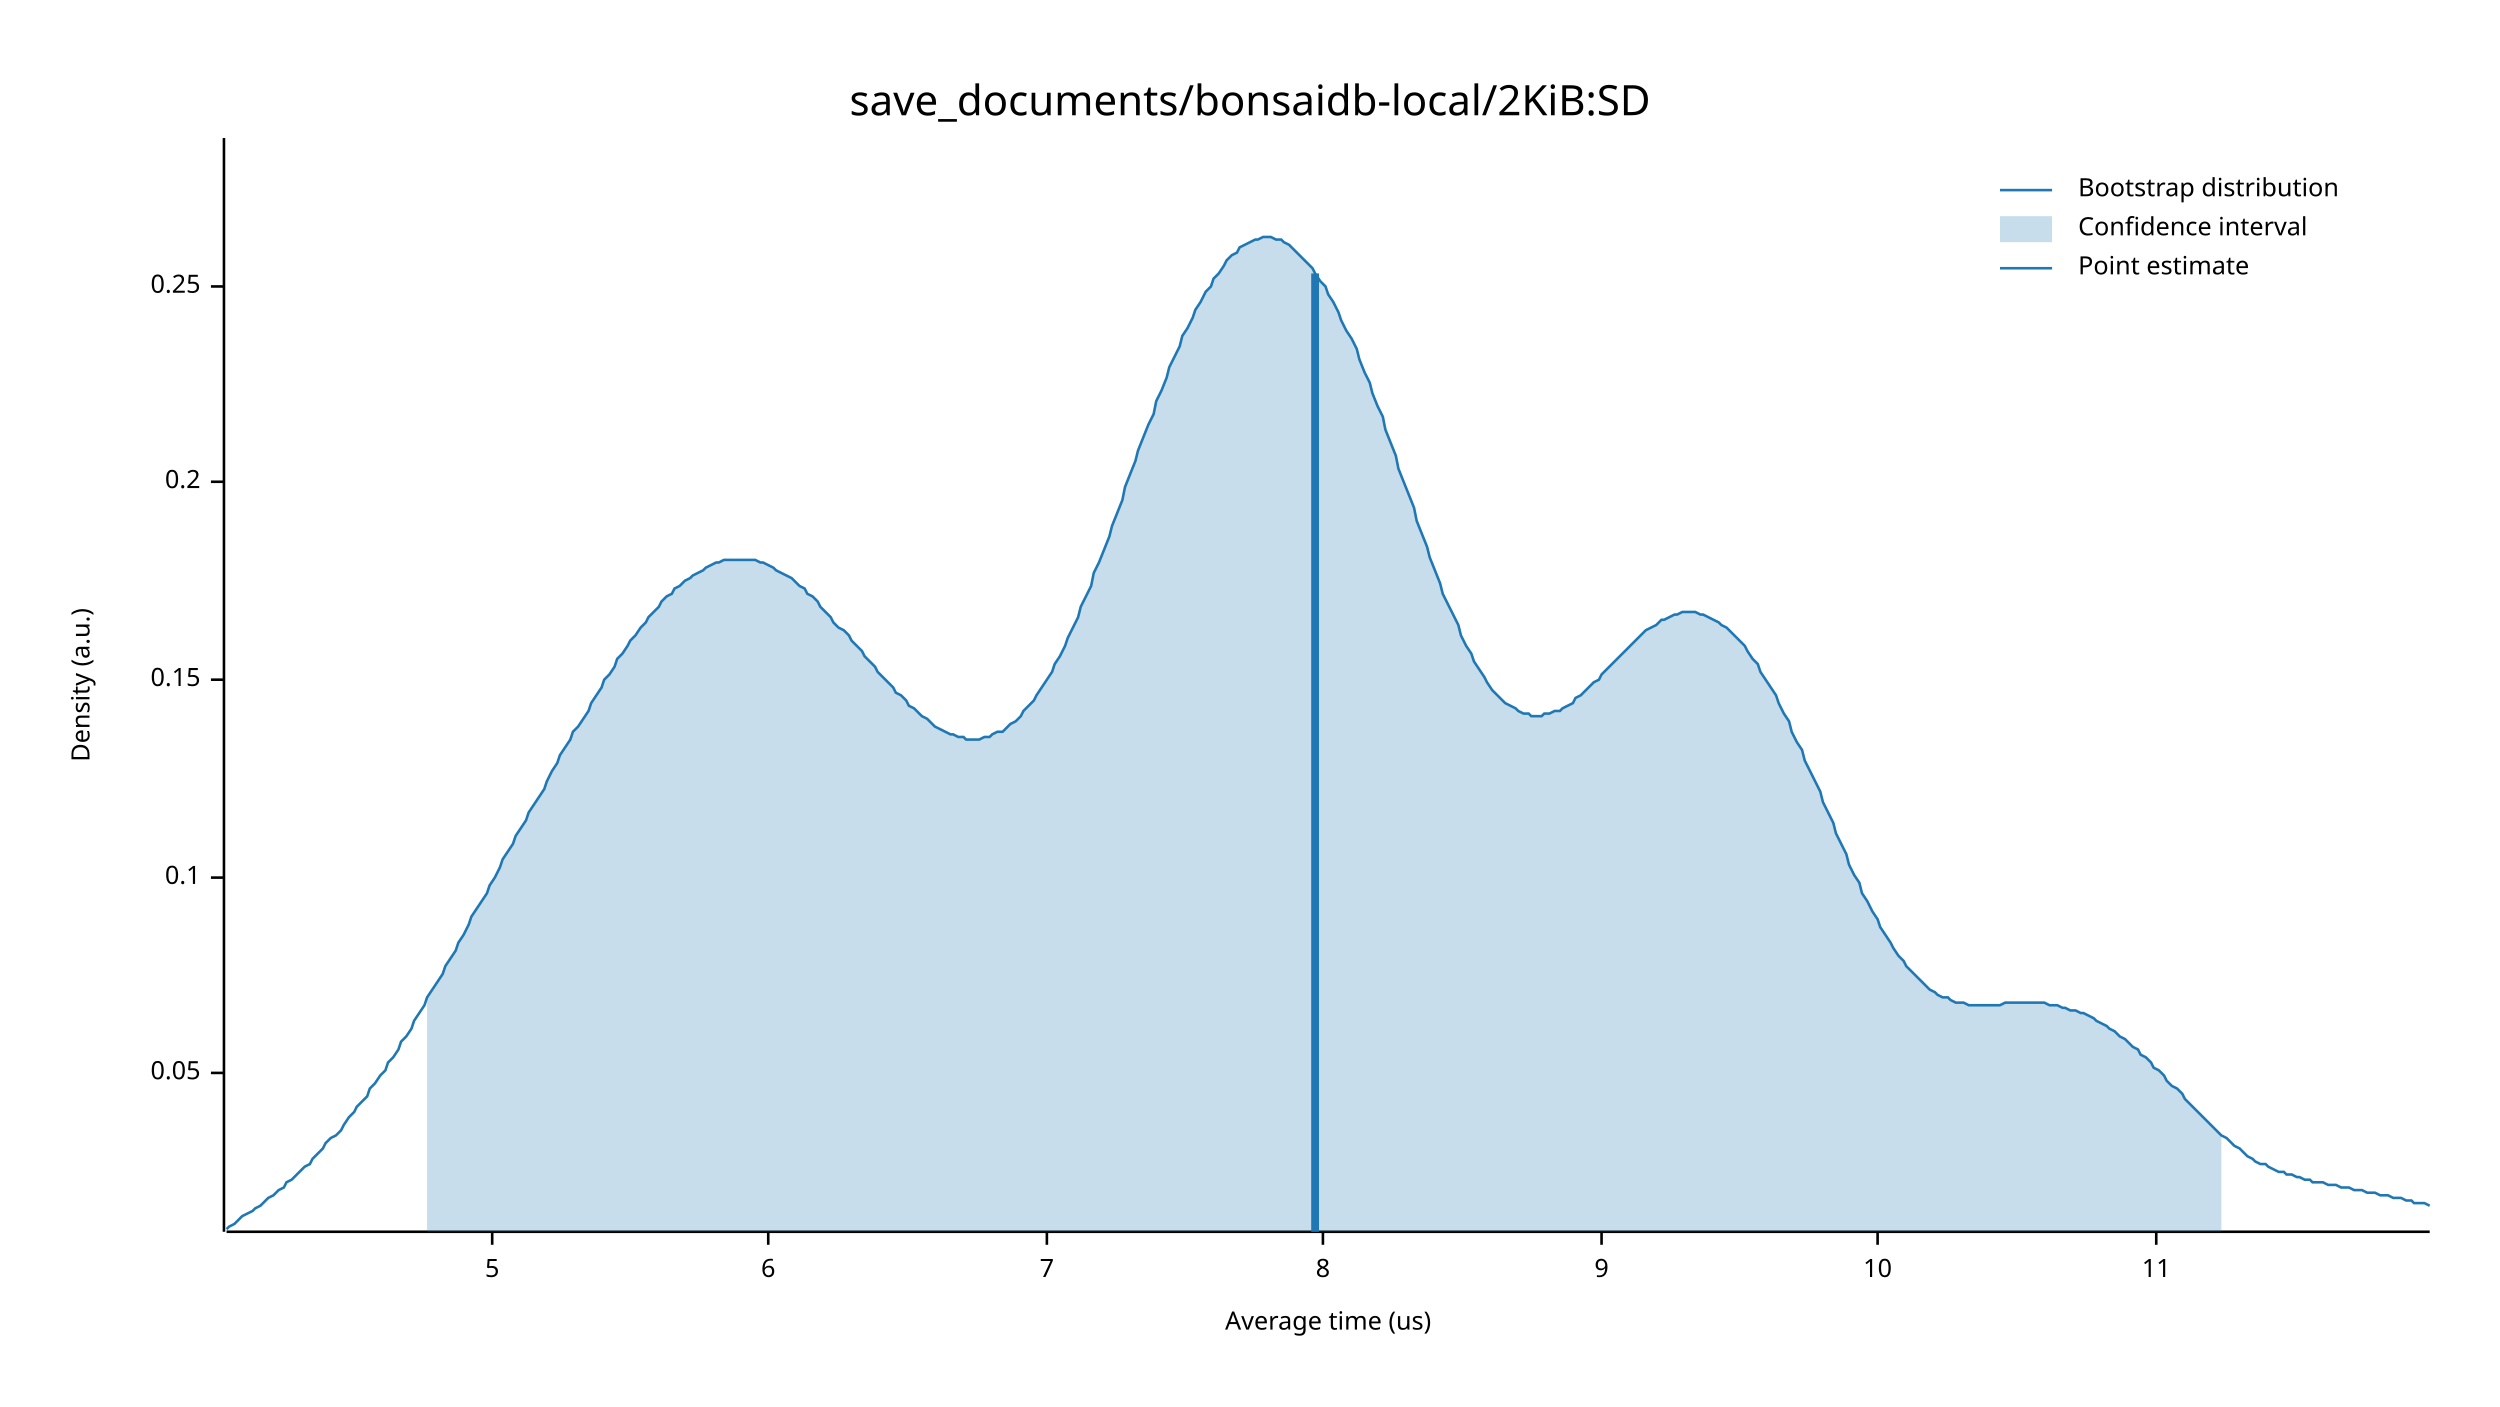
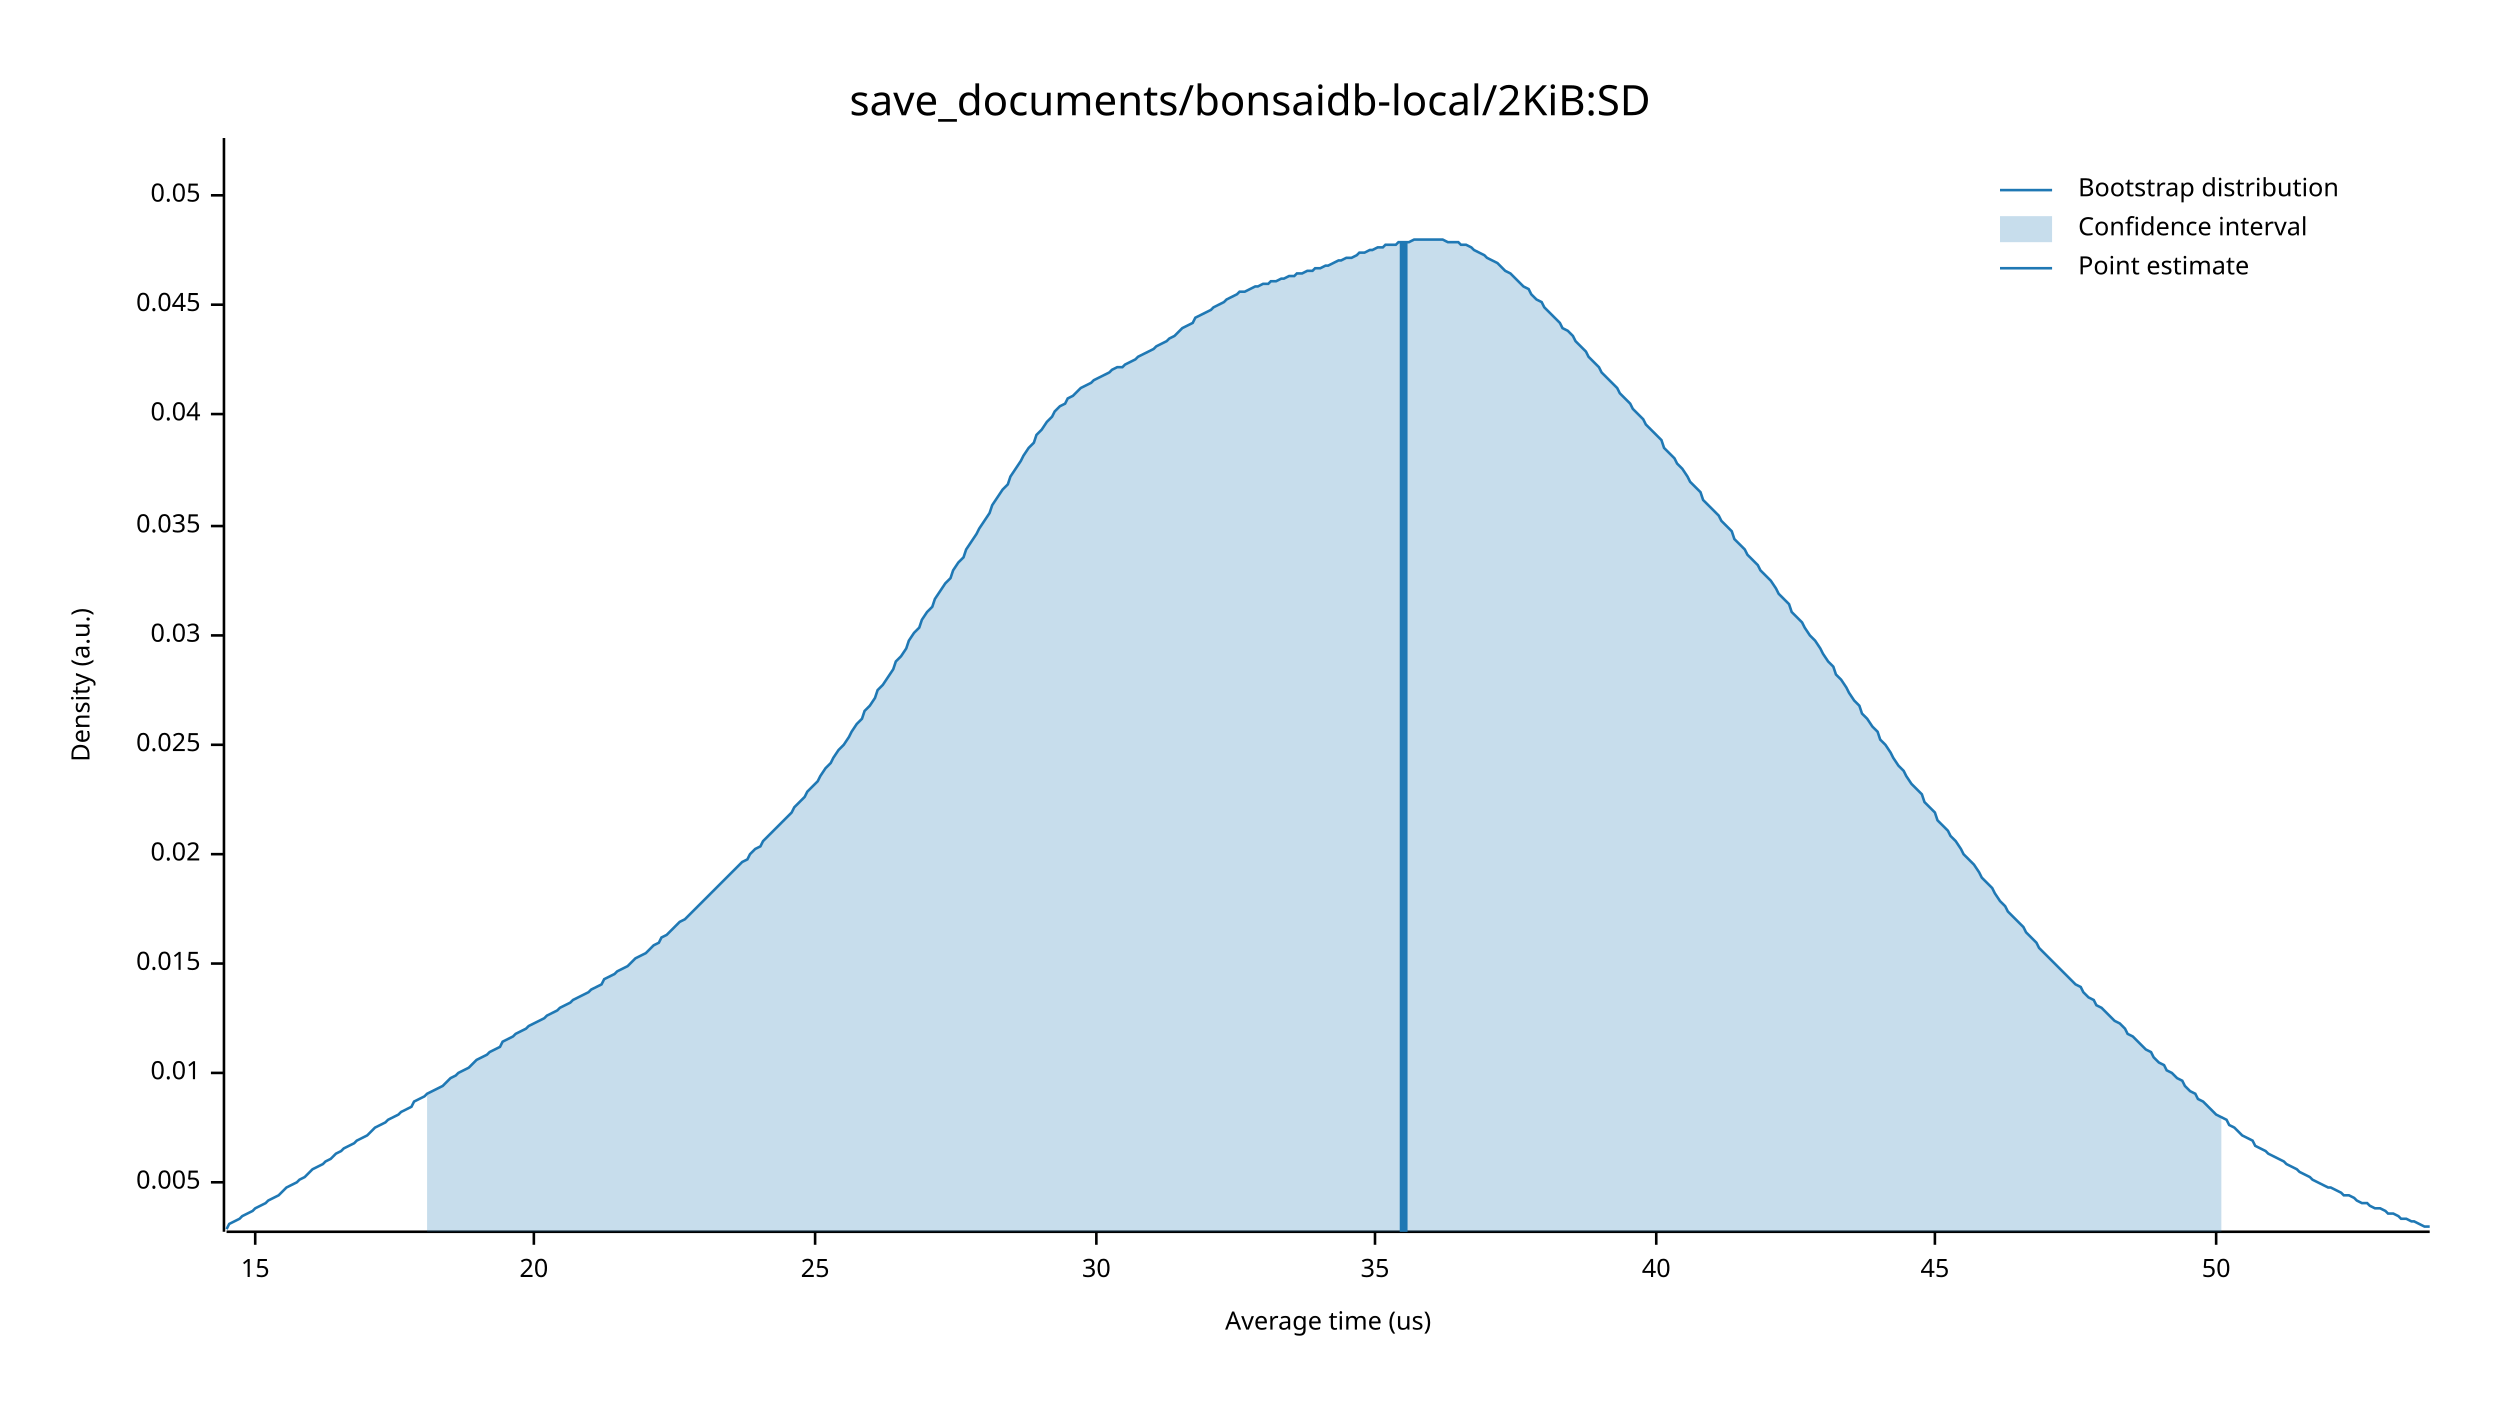
<svg xmlns="http://www.w3.org/2000/svg" width="960" height="540" viewBox="0 0 960 540">
  <text x="480" y="32" dy="0.76em" text-anchor="middle" font-family="sans-serif" font-size="16.129" opacity="1" fill="#000000">
save_documents/bonsaidb-local/2KiB:SD
</text>
  <text x="27" y="263" dy="0.76em" text-anchor="middle" font-family="sans-serif" font-size="9.677" opacity="1" fill="#000000" transform="rotate(270, 27, 263)">
Density (a.u.)
</text>
  <text x="510" y="513" dy="-0.5ex" text-anchor="middle" font-family="sans-serif" font-size="9.677" opacity="1" fill="#000000">
Average time (us)
</text>
  <polyline fill="none" opacity="1" stroke="#000000" stroke-width="1" points="86,53 86,473 " />
+   <text x="77" y="454" dy="0.5ex" text-anchor="end" font-family="sans-serif" font-size="9.677" opacity="1" fill="#000000">
+ 0.005
+ </text>
+   <polyline fill="none" opacity="1" stroke="#000000" stroke-width="1" points="81,454 86,454 " />
  <text x="77" y="412" dy="0.5ex" text-anchor="end" font-family="sans-serif" font-size="9.677" opacity="1" fill="#000000">
+ 0.01
+ </text>
+   <polyline fill="none" opacity="1" stroke="#000000" stroke-width="1" points="81,412 86,412 " />
+   <text x="77" y="370" dy="0.5ex" text-anchor="end" font-family="sans-serif" font-size="9.677" opacity="1" fill="#000000">
+ 0.015
+ </text>
+   <polyline fill="none" opacity="1" stroke="#000000" stroke-width="1" points="81,370 86,370 " />
+   <text x="77" y="328" dy="0.5ex" text-anchor="end" font-family="sans-serif" font-size="9.677" opacity="1" fill="#000000">
+ 0.02
+ </text>
+   <polyline fill="none" opacity="1" stroke="#000000" stroke-width="1" points="81,328 86,328 " />
+   <text x="77" y="286" dy="0.5ex" text-anchor="end" font-family="sans-serif" font-size="9.677" opacity="1" fill="#000000">
+ 0.025
+ </text>
+   <polyline fill="none" opacity="1" stroke="#000000" stroke-width="1" points="81,286 86,286 " />
+   <text x="77" y="244" dy="0.5ex" text-anchor="end" font-family="sans-serif" font-size="9.677" opacity="1" fill="#000000">
+ 0.03
+ </text>
+   <polyline fill="none" opacity="1" stroke="#000000" stroke-width="1" points="81,244 86,244 " />
+   <text x="77" y="202" dy="0.5ex" text-anchor="end" font-family="sans-serif" font-size="9.677" opacity="1" fill="#000000">
+ 0.035
+ </text>
+   <polyline fill="none" opacity="1" stroke="#000000" stroke-width="1" points="81,202 86,202 " />
+   <text x="77" y="159" dy="0.5ex" text-anchor="end" font-family="sans-serif" font-size="9.677" opacity="1" fill="#000000">
+ 0.04
+ </text>
+   <polyline fill="none" opacity="1" stroke="#000000" stroke-width="1" points="81,159 86,159 " />
+   <text x="77" y="117" dy="0.5ex" text-anchor="end" font-family="sans-serif" font-size="9.677" opacity="1" fill="#000000">
+ 0.045
+ </text>
+   <polyline fill="none" opacity="1" stroke="#000000" stroke-width="1" points="81,117 86,117 " />
+   <text x="77" y="75" dy="0.5ex" text-anchor="end" font-family="sans-serif" font-size="9.677" opacity="1" fill="#000000">
0.05
</text>
-   <polyline fill="none" opacity="1" stroke="#000000" stroke-width="1" points="81,412 86,412 " />
-   <text x="77" y="337" dy="0.5ex" text-anchor="end" font-family="sans-serif" font-size="9.677" opacity="1" fill="#000000">
- 0.1
+   <polyline fill="none" opacity="1" stroke="#000000" stroke-width="1" points="81,75 86,75 " />
+   <polyline fill="none" opacity="1" stroke="#000000" stroke-width="1" points="87,473 933,473 " />
+   <text x="98" y="483" dy="0.76em" text-anchor="middle" font-family="sans-serif" font-size="9.677" opacity="1" fill="#000000">
+ 15
</text>
-   <polyline fill="none" opacity="1" stroke="#000000" stroke-width="1" points="81,337 86,337 " />
-   <text x="77" y="261" dy="0.5ex" text-anchor="end" font-family="sans-serif" font-size="9.677" opacity="1" fill="#000000">
- 0.15
+   <polyline fill="none" opacity="1" stroke="#000000" stroke-width="1" points="98,473 98,478 " />
+   <text x="205" y="483" dy="0.76em" text-anchor="middle" font-family="sans-serif" font-size="9.677" opacity="1" fill="#000000">
+ 20
</text>
-   <polyline fill="none" opacity="1" stroke="#000000" stroke-width="1" points="81,261 86,261 " />
-   <text x="77" y="185" dy="0.5ex" text-anchor="end" font-family="sans-serif" font-size="9.677" opacity="1" fill="#000000">
- 0.2
+   <polyline fill="none" opacity="1" stroke="#000000" stroke-width="1" points="205,473 205,478 " />
+   <text x="313" y="483" dy="0.76em" text-anchor="middle" font-family="sans-serif" font-size="9.677" opacity="1" fill="#000000">
+ 25
</text>
-   <polyline fill="none" opacity="1" stroke="#000000" stroke-width="1" points="81,185 86,185 " />
-   <text x="77" y="110" dy="0.5ex" text-anchor="end" font-family="sans-serif" font-size="9.677" opacity="1" fill="#000000">
- 0.25
+   <polyline fill="none" opacity="1" stroke="#000000" stroke-width="1" points="313,473 313,478 " />
+   <text x="421" y="483" dy="0.76em" text-anchor="middle" font-family="sans-serif" font-size="9.677" opacity="1" fill="#000000">
+ 30
</text>
-   <polyline fill="none" opacity="1" stroke="#000000" stroke-width="1" points="81,110 86,110 " />
-   <polyline fill="none" opacity="1" stroke="#000000" stroke-width="1" points="87,473 933,473 " />
-   <text x="189" y="483" dy="0.76em" text-anchor="middle" font-family="sans-serif" font-size="9.677" opacity="1" fill="#000000">
- 5
+   <polyline fill="none" opacity="1" stroke="#000000" stroke-width="1" points="421,473 421,478 " />
+   <text x="528" y="483" dy="0.76em" text-anchor="middle" font-family="sans-serif" font-size="9.677" opacity="1" fill="#000000">
+ 35
</text>
-   <polyline fill="none" opacity="1" stroke="#000000" stroke-width="1" points="189,473 189,478 " />
-   <text x="295" y="483" dy="0.76em" text-anchor="middle" font-family="sans-serif" font-size="9.677" opacity="1" fill="#000000">
- 6
+   <polyline fill="none" opacity="1" stroke="#000000" stroke-width="1" points="528,473 528,478 " />
+   <text x="636" y="483" dy="0.76em" text-anchor="middle" font-family="sans-serif" font-size="9.677" opacity="1" fill="#000000">
+ 40
</text>
-   <polyline fill="none" opacity="1" stroke="#000000" stroke-width="1" points="295,473 295,478 " />
-   <text x="402" y="483" dy="0.76em" text-anchor="middle" font-family="sans-serif" font-size="9.677" opacity="1" fill="#000000">
- 7
+   <polyline fill="none" opacity="1" stroke="#000000" stroke-width="1" points="636,473 636,478 " />
+   <text x="743" y="483" dy="0.76em" text-anchor="middle" font-family="sans-serif" font-size="9.677" opacity="1" fill="#000000">
+ 45
</text>
-   <polyline fill="none" opacity="1" stroke="#000000" stroke-width="1" points="402,473 402,478 " />
-   <text x="508" y="483" dy="0.76em" text-anchor="middle" font-family="sans-serif" font-size="9.677" opacity="1" fill="#000000">
- 8
+   <polyline fill="none" opacity="1" stroke="#000000" stroke-width="1" points="743,473 743,478 " />
+   <text x="851" y="483" dy="0.76em" text-anchor="middle" font-family="sans-serif" font-size="9.677" opacity="1" fill="#000000">
+ 50
</text>
-   <polyline fill="none" opacity="1" stroke="#000000" stroke-width="1" points="508,473 508,478 " />
-   <text x="615" y="483" dy="0.76em" text-anchor="middle" font-family="sans-serif" font-size="9.677" opacity="1" fill="#000000">
- 9
- </text>
-   <polyline fill="none" opacity="1" stroke="#000000" stroke-width="1" points="615,473 615,478 " />
-   <text x="721" y="483" dy="0.76em" text-anchor="middle" font-family="sans-serif" font-size="9.677" opacity="1" fill="#000000">
- 10
- </text>
-   <polyline fill="none" opacity="1" stroke="#000000" stroke-width="1" points="721,473 721,478 " />
-   <text x="828" y="483" dy="0.76em" text-anchor="middle" font-family="sans-serif" font-size="9.677" opacity="1" fill="#000000">
- 11
- </text>
-   <polyline fill="none" opacity="1" stroke="#000000" stroke-width="1" points="828,473 828,478 " />
-   <polyline fill="none" opacity="1" stroke="#1F78B4" stroke-width="1" points="87,472 88,471 90,470 92,468 93,467 95,466 97,465 98,464 100,463 102,461 103,460 105,459 107,457 109,456 110,454 112,453 114,451 115,450 117,448 119,447 120,445 122,443 124,441 125,439 127,437 129,436 131,434 132,432 134,429 136,427 137,425 139,423 141,421 142,418 144,416 146,413 148,411 149,408 151,406 153,403 154,400 156,398 158,395 159,392 161,389 163,386 164,383 166,380 168,377 170,374 171,371 173,368 175,365 176,362 178,359 180,355 181,352 183,349 185,346 187,343 188,340 190,337 192,333 193,330 195,327 197,324 198,321 200,318 202,315 203,312 205,309 207,306 209,303 210,300 212,296 214,293 215,290 217,287 219,284 220,281 222,279 224,276 226,273 227,270 229,267 231,264 232,261 234,259 236,256 237,253 239,251 241,248 242,246 244,244 246,241 248,239 249,237 251,235 253,233 254,231 256,229 258,228 259,226 261,225 263,223 265,222 266,221 268,220 270,219 271,218 273,217 275,216 276,216 278,215 280,215 281,215 283,215 285,215 287,215 288,215 290,215 292,216 293,216 295,217 297,218 298,219 300,220 302,221 304,222 305,223 307,225 309,226 310,228 312,229 314,231 315,233 317,235 319,237 320,239 322,241 324,242 326,244 327,246 329,248 331,250 332,252 334,254 336,256 337,258 339,260 341,262 343,264 344,266 346,267 348,269 349,271 351,272 353,274 354,275 356,276 358,278 359,279 361,280 363,281 365,282 366,282 368,283 370,283 371,284 373,284 375,284 376,284 378,283 380,283 381,282 383,281 385,281 387,279 388,278 390,277 392,275 393,273 395,271 397,269 398,267 400,264 402,261 404,258 405,255 407,252 409,248 410,245 412,241 414,237 415,233 417,229 419,225 420,220 422,216 424,211 426,206 427,202 429,197 431,192 432,187 434,182 436,177 437,173 439,168 441,163 443,159 444,154 446,150 448,145 449,141 451,137 453,133 454,129 456,126 458,122 459,119 461,116 463,112 465,110 466,107 468,105 470,102 471,100 473,98 475,97 476,95 478,94 480,93 482,92 483,92 485,91 487,91 488,91 490,92 492,92 493,93 495,94 497,96 498,97 500,99 502,101 504,103 505,105 507,108 509,110 510,113 512,116 514,120 515,123 517,127 519,130 521,134 522,138 524,143 526,147 527,151 529,156 531,160 532,165 534,170 536,175 537,180 539,185 541,190 543,195 544,200 546,205 548,210 549,214 551,219 553,224 554,228 556,232 558,236 560,240 561,244 563,248 565,251 566,254 568,257 570,260 571,262 573,265 575,267 576,268 578,270 580,271 582,272 583,273 585,274 587,274 588,275 590,275 592,275 593,274 595,274 597,273 599,273 600,272 602,271 604,270 605,268 607,267 609,265 610,264 612,262 614,261 615,259 617,257 619,255 621,253 622,252 624,250 626,248 627,247 629,245 631,243 632,242 634,241 636,240 638,238 639,238 641,237 643,236 644,236 646,235 648,235 649,235 651,235 653,236 654,236 656,237 658,238 660,239 661,240 663,241 665,243 666,244 668,246 670,248 671,250 673,253 675,255 676,258 678,261 680,264 682,267 683,270 685,274 687,277 688,281 690,285 692,288 693,292 695,296 697,300 699,304 700,308 702,312 704,316 705,320 707,324 709,328 710,332 712,336 714,339 715,343 717,346 719,350 721,353 722,356 724,359 726,362 727,364 729,367 731,369 732,371 734,373 736,375 738,377 739,378 741,380 743,381 744,382 746,383 748,383 749,384 751,385 753,385 754,385 756,386 758,386 760,386 761,386 763,386 765,386 766,386 768,386 770,385 771,385 773,385 775,385 777,385 778,385 780,385 782,385 783,385 785,385 787,386 788,386 790,386 792,387 793,387 795,388 797,388 799,389 800,389 802,390 804,391 805,392 807,393 809,394 810,395 812,396 814,398 816,399 817,400 819,402 821,403 822,405 824,406 826,408 827,410 829,411 831,413 832,415 834,417 836,418 838,420 839,422 841,424 843,426 844,427 846,429 848,431 849,432 851,434 853,436 855,437 856,438 858,440 860,441 861,442 863,444 865,445 866,446 868,447 870,447 871,448 873,449 875,450 877,450 878,451 880,451 882,452 883,452 885,453 887,453 888,454 890,454 892,454 894,455 895,455 897,455 899,456 900,456 902,456 904,457 905,457 907,457 909,458 910,458 912,458 914,459 916,459 917,459 919,460 921,460 922,460 924,461 926,461 927,462 929,462 931,462 933,463 " />
-   <polygon opacity="0.25" fill="#1F78B4" points="164,383 166,380 168,377 170,374 171,371 173,368 175,365 176,362 178,359 180,355 181,352 183,349 185,346 187,343 188,340 190,337 192,333 193,330 195,327 197,324 198,321 200,318 202,315 203,312 205,309 207,306 209,303 210,300 212,296 214,293 215,290 217,287 219,284 220,281 222,279 224,276 226,273 227,270 229,267 231,264 232,261 234,259 236,256 237,253 239,251 241,248 242,246 244,244 246,241 248,239 249,237 251,235 253,233 254,231 256,229 258,228 259,226 261,225 263,223 265,222 266,221 268,220 270,219 271,218 273,217 275,216 276,216 278,215 280,215 281,215 283,215 285,215 287,215 288,215 290,215 292,216 293,216 295,217 297,218 298,219 300,220 302,221 304,222 305,223 307,225 309,226 310,228 312,229 314,231 315,233 317,235 319,237 320,239 322,241 324,242 326,244 327,246 329,248 331,250 332,252 334,254 336,256 337,258 339,260 341,262 343,264 344,266 346,267 348,269 349,271 351,272 353,274 354,275 356,276 358,278 359,279 361,280 363,281 365,282 366,282 368,283 370,283 371,284 373,284 375,284 376,284 378,283 380,283 381,282 383,281 385,281 387,279 388,278 390,277 392,275 393,273 395,271 397,269 398,267 400,264 402,261 404,258 405,255 407,252 409,248 410,245 412,241 414,237 415,233 417,229 419,225 420,220 422,216 424,211 426,206 427,202 429,197 431,192 432,187 434,182 436,177 437,173 439,168 441,163 443,159 444,154 446,150 448,145 449,141 451,137 453,133 454,129 456,126 458,122 459,119 461,116 463,112 465,110 466,107 468,105 470,102 471,100 473,98 475,97 476,95 478,94 480,93 482,92 483,92 485,91 487,91 488,91 490,92 492,92 493,93 495,94 497,96 498,97 500,99 502,101 504,103 505,105 507,108 509,110 510,113 512,116 514,120 515,123 517,127 519,130 521,134 522,138 524,143 526,147 527,151 529,156 531,160 532,165 534,170 536,175 537,180 539,185 541,190 543,195 544,200 546,205 548,210 549,214 551,219 553,224 554,228 556,232 558,236 560,240 561,244 563,248 565,251 566,254 568,257 570,260 571,262 573,265 575,267 576,268 578,270 580,271 582,272 583,273 585,274 587,274 588,275 590,275 592,275 593,274 595,274 597,273 599,273 600,272 602,271 604,270 605,268 607,267 609,265 610,264 612,262 614,261 615,259 617,257 619,255 621,253 622,252 624,250 626,248 627,247 629,245 631,243 632,242 634,241 636,240 638,238 639,238 641,237 643,236 644,236 646,235 648,235 649,235 651,235 653,236 654,236 656,237 658,238 660,239 661,240 663,241 665,243 666,244 668,246 670,248 671,250 673,253 675,255 676,258 678,261 680,264 682,267 683,270 685,274 687,277 688,281 690,285 692,288 693,292 695,296 697,300 699,304 700,308 702,312 704,316 705,320 707,324 709,328 710,332 712,336 714,339 715,343 717,346 719,350 721,353 722,356 724,359 726,362 727,364 729,367 731,369 732,371 734,373 736,375 738,377 739,378 741,380 743,381 744,382 746,383 748,383 749,384 751,385 753,385 754,385 756,386 758,386 760,386 761,386 763,386 765,386 766,386 768,386 770,385 771,385 773,385 775,385 777,385 778,385 780,385 782,385 783,385 785,385 787,386 788,386 790,386 792,387 793,387 795,388 797,388 799,389 800,389 802,390 804,391 805,392 807,393 809,394 810,395 812,396 814,398 816,399 817,400 819,402 821,403 822,405 824,406 826,408 827,410 829,411 831,413 832,415 834,417 836,418 838,420 839,422 841,424 843,426 844,427 846,429 848,431 849,432 851,434 853,436 853,473 164,473 " />
-   <polyline fill="none" opacity="1" stroke="#1F78B4" stroke-width="3" points="505,473 505,105 " />
+   <polyline fill="none" opacity="1" stroke="#000000" stroke-width="1" points="851,473 851,478 " />
+   <polyline fill="none" opacity="1" stroke="#1F78B4" stroke-width="1" points="87,472 88,470 90,469 92,468 93,467 95,466 97,465 98,464 100,463 102,462 103,461 105,460 107,459 109,457 110,456 112,455 114,454 115,453 117,452 119,450 120,449 122,448 124,447 125,446 127,445 129,443 131,442 132,441 134,440 136,439 137,438 139,437 141,436 142,435 144,433 146,432 148,431 149,430 151,429 153,428 154,427 156,426 158,425 159,423 161,422 163,421 164,420 166,419 168,418 170,417 171,416 173,414 175,413 176,412 178,411 180,410 181,409 183,407 185,406 187,405 188,404 190,403 192,402 193,400 195,399 197,398 198,397 200,396 202,395 203,394 205,393 207,392 209,391 210,390 212,389 214,388 215,387 217,386 219,385 220,384 222,383 224,382 226,381 227,380 229,379 231,378 232,376 234,375 236,374 237,373 239,372 241,371 242,370 244,368 246,367 248,366 249,365 251,363 253,362 254,360 256,359 258,357 259,356 261,354 263,353 265,351 266,350 268,348 270,346 271,345 273,343 275,341 276,340 278,338 280,336 281,335 283,333 285,331 287,330 288,328 290,326 292,325 293,323 295,321 297,319 298,318 300,316 302,314 304,312 305,310 307,308 309,306 310,304 312,302 314,300 315,298 317,295 319,293 320,291 322,288 324,286 326,283 327,281 329,278 331,276 332,273 334,271 336,268 337,265 339,263 341,260 343,257 344,254 346,252 348,249 349,246 351,243 353,241 354,238 356,235 358,233 359,230 361,227 363,224 365,222 366,219 368,216 370,214 371,211 373,208 375,205 376,203 378,200 380,197 381,194 383,191 385,188 387,186 388,183 390,180 392,177 393,175 395,172 397,170 398,167 400,165 402,162 404,160 405,158 407,156 409,155 410,153 412,152 414,150 415,149 417,148 419,147 420,146 422,145 424,144 426,143 427,142 429,141 431,141 432,140 434,139 436,138 437,137 439,136 441,135 443,134 444,133 446,132 448,131 449,130 451,129 453,127 454,126 456,125 458,124 459,122 461,121 463,120 465,119 466,118 468,117 470,116 471,115 473,114 475,113 476,112 478,112 480,111 482,110 483,110 485,109 487,109 488,108 490,108 492,107 493,107 495,106 497,106 498,105 500,105 502,104 504,104 505,103 507,103 509,102 510,102 512,101 514,100 515,100 517,99 519,99 521,98 522,97 524,97 526,96 527,96 529,95 531,95 532,94 534,94 536,94 537,93 539,93 541,93 543,92 544,92 546,92 548,92 549,92 551,92 553,92 554,92 556,93 558,93 560,93 561,94 563,94 565,95 566,96 568,97 570,98 571,99 573,100 575,101 576,102 578,104 580,105 582,107 583,108 585,110 587,111 588,113 590,115 592,116 593,118 595,120 597,122 599,124 600,126 602,127 604,129 605,131 607,133 609,135 610,137 612,139 614,141 615,143 617,145 619,147 621,149 622,151 624,153 626,155 627,157 629,159 631,161 632,163 634,165 636,167 638,169 639,172 641,174 643,176 644,178 646,180 648,183 649,185 651,187 653,189 654,192 656,194 658,196 660,198 661,200 663,202 665,204 666,207 668,209 670,211 671,213 673,215 675,217 676,219 678,221 680,223 682,226 683,228 685,230 687,232 688,235 690,237 692,239 693,241 695,244 697,246 699,249 700,251 702,254 704,256 705,259 707,261 709,264 710,266 712,269 714,271 715,274 717,276 719,279 721,281 722,284 724,286 726,289 727,291 729,294 731,296 732,298 734,301 736,303 738,305 739,308 741,310 743,312 744,315 746,317 748,319 749,321 751,323 753,326 754,328 756,330 758,332 760,335 761,337 763,339 765,341 766,343 768,346 770,348 771,350 773,352 775,354 777,356 778,358 780,360 782,362 783,364 785,366 787,368 788,369 790,371 792,373 793,374 795,376 797,378 799,379 800,381 802,383 804,384 805,386 807,387 809,389 810,390 812,392 814,393 816,395 817,397 819,398 821,400 822,401 824,403 826,404 827,406 829,408 831,409 832,411 834,412 836,414 838,415 839,417 841,419 843,420 844,422 846,423 848,425 849,426 851,428 853,429 855,430 856,432 858,433 860,435 861,436 863,437 865,438 866,440 868,441 870,442 871,443 873,444 875,445 877,446 878,447 880,448 882,449 883,450 885,451 887,452 888,453 890,454 892,455 894,456 895,456 897,457 899,458 900,459 902,459 904,460 905,461 907,462 909,462 910,463 912,464 914,464 916,465 917,466 919,466 921,467 922,468 924,468 926,469 927,469 929,470 931,471 933,471 " />
+   <polygon opacity="0.25" fill="#1F78B4" points="164,420 166,419 168,418 170,417 171,416 173,414 175,413 176,412 178,411 180,410 181,409 183,407 185,406 187,405 188,404 190,403 192,402 193,400 195,399 197,398 198,397 200,396 202,395 203,394 205,393 207,392 209,391 210,390 212,389 214,388 215,387 217,386 219,385 220,384 222,383 224,382 226,381 227,380 229,379 231,378 232,376 234,375 236,374 237,373 239,372 241,371 242,370 244,368 246,367 248,366 249,365 251,363 253,362 254,360 256,359 258,357 259,356 261,354 263,353 265,351 266,350 268,348 270,346 271,345 273,343 275,341 276,340 278,338 280,336 281,335 283,333 285,331 287,330 288,328 290,326 292,325 293,323 295,321 297,319 298,318 300,316 302,314 304,312 305,310 307,308 309,306 310,304 312,302 314,300 315,298 317,295 319,293 320,291 322,288 324,286 326,283 327,281 329,278 331,276 332,273 334,271 336,268 337,265 339,263 341,260 343,257 344,254 346,252 348,249 349,246 351,243 353,241 354,238 356,235 358,233 359,230 361,227 363,224 365,222 366,219 368,216 370,214 371,211 373,208 375,205 376,203 378,200 380,197 381,194 383,191 385,188 387,186 388,183 390,180 392,177 393,175 395,172 397,170 398,167 400,165 402,162 404,160 405,158 407,156 409,155 410,153 412,152 414,150 415,149 417,148 419,147 420,146 422,145 424,144 426,143 427,142 429,141 431,141 432,140 434,139 436,138 437,137 439,136 441,135 443,134 444,133 446,132 448,131 449,130 451,129 453,127 454,126 456,125 458,124 459,122 461,121 463,120 465,119 466,118 468,117 470,116 471,115 473,114 475,113 476,112 478,112 480,111 482,110 483,110 485,109 487,109 488,108 490,108 492,107 493,107 495,106 497,106 498,105 500,105 502,104 504,104 505,103 507,103 509,102 510,102 512,101 514,100 515,100 517,99 519,99 521,98 522,97 524,97 526,96 527,96 529,95 531,95 532,94 534,94 536,94 537,93 539,93 541,93 543,92 544,92 546,92 548,92 549,92 551,92 553,92 554,92 556,93 558,93 560,93 561,94 563,94 565,95 566,96 568,97 570,98 571,99 573,100 575,101 576,102 578,104 580,105 582,107 583,108 585,110 587,111 588,113 590,115 592,116 593,118 595,120 597,122 599,124 600,126 602,127 604,129 605,131 607,133 609,135 610,137 612,139 614,141 615,143 617,145 619,147 621,149 622,151 624,153 626,155 627,157 629,159 631,161 632,163 634,165 636,167 638,169 639,172 641,174 643,176 644,178 646,180 648,183 649,185 651,187 653,189 654,192 656,194 658,196 660,198 661,200 663,202 665,204 666,207 668,209 670,211 671,213 673,215 675,217 676,219 678,221 680,223 682,226 683,228 685,230 687,232 688,235 690,237 692,239 693,241 695,244 697,246 699,249 700,251 702,254 704,256 705,259 707,261 709,264 710,266 712,269 714,271 715,274 717,276 719,279 721,281 722,284 724,286 726,289 727,291 729,294 731,296 732,298 734,301 736,303 738,305 739,308 741,310 743,312 744,315 746,317 748,319 749,321 751,323 753,326 754,328 756,330 758,332 760,335 761,337 763,339 765,341 766,343 768,346 770,348 771,350 773,352 775,354 777,356 778,358 780,360 782,362 783,364 785,366 787,368 788,369 790,371 792,373 793,374 795,376 797,378 799,379 800,381 802,383 804,384 805,386 807,387 809,389 810,390 812,392 814,393 816,395 817,397 819,398 821,400 822,401 824,403 826,404 827,406 829,408 831,409 832,411 834,412 836,414 838,415 839,417 841,419 843,420 844,422 846,423 848,425 849,426 851,428 853,429 853,473 164,473 " />
+   <polyline fill="none" opacity="1" stroke="#1F78B4" stroke-width="3" points="539,473 539,93 " />
  <text x="798" y="68" dy="0.76em" text-anchor="start" font-family="sans-serif" font-size="9.677" opacity="1" fill="#000000">
Bootstrap distribution
</text>
  <text x="798" y="83" dy="0.76em" text-anchor="start" font-family="sans-serif" font-size="9.677" opacity="1" fill="#000000">
Confidence interval
</text>
  <text x="798" y="98" dy="0.76em" text-anchor="start" font-family="sans-serif" font-size="9.677" opacity="1" fill="#000000">
Point estimate
</text>
  <polyline fill="none" opacity="1" stroke="#1F78B4" stroke-width="1" points="768,73 788,73 " />
  <rect x="768" y="83" width="20" height="10" opacity="0.25" fill="#1F78B4" stroke="none" />
  <polyline fill="none" opacity="1" stroke="#1F78B4" stroke-width="1" points="768,103 788,103 " />
</svg>
